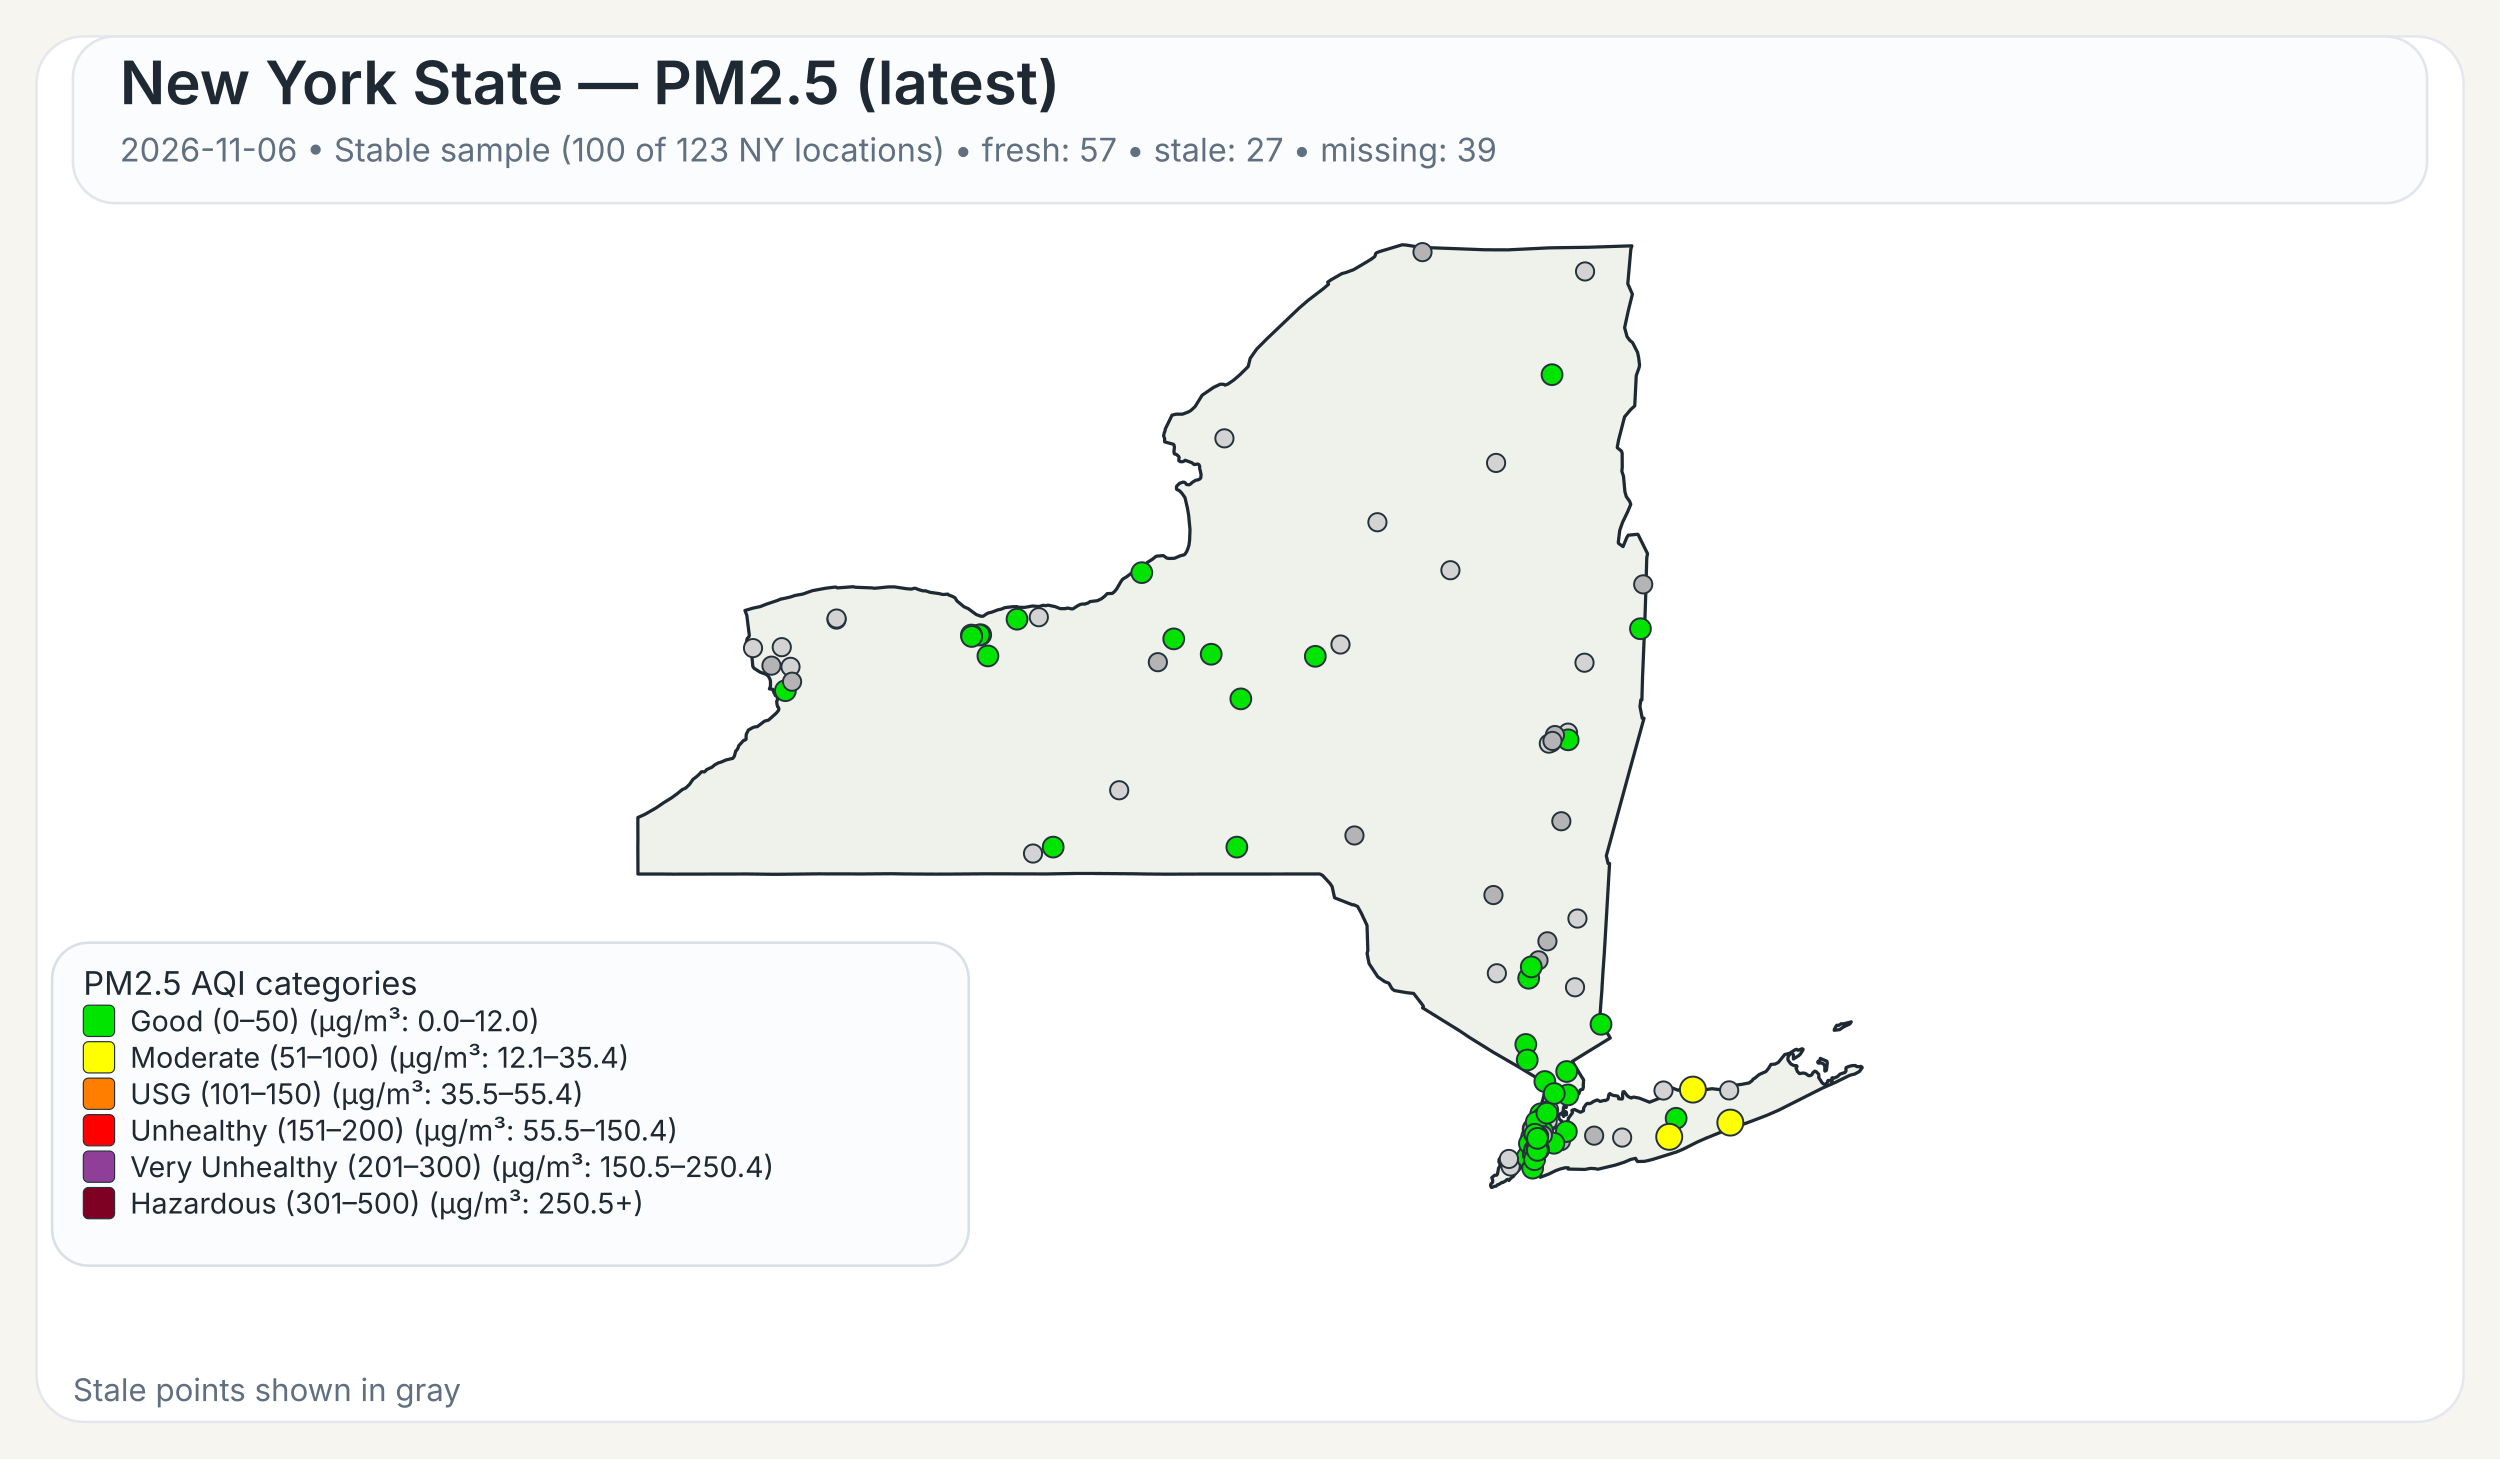
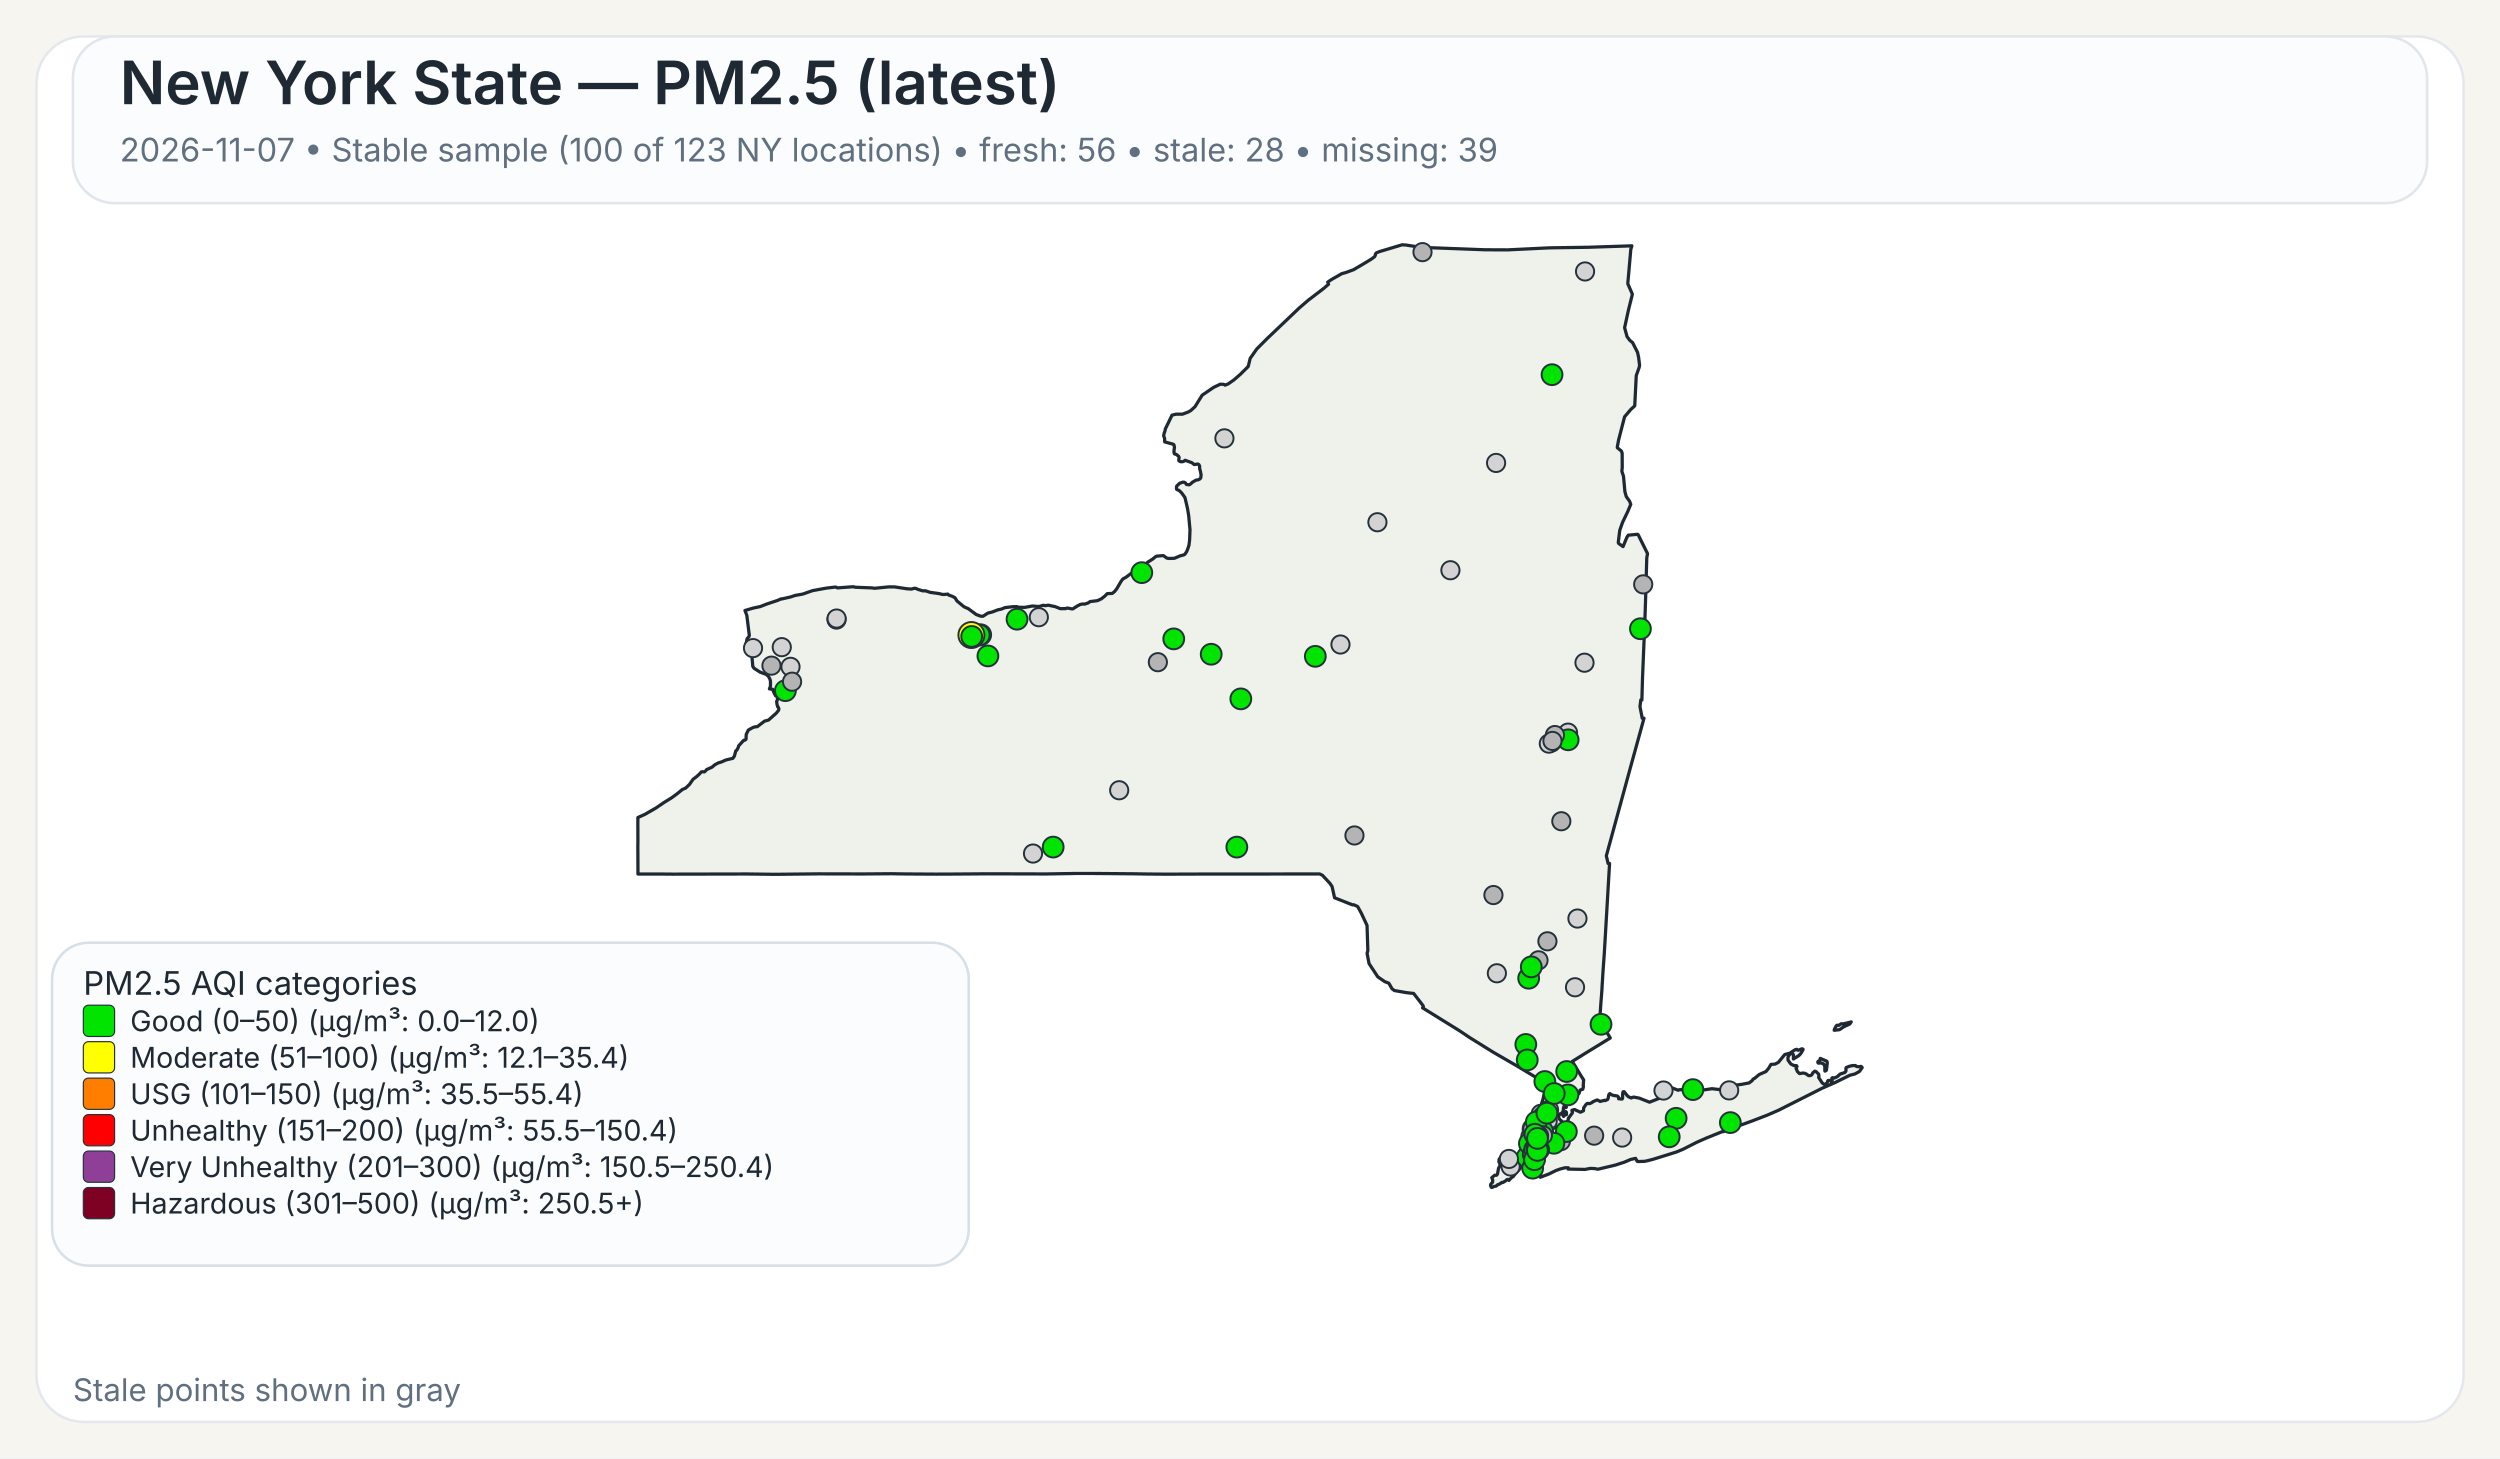
<svg xmlns="http://www.w3.org/2000/svg" width="960" height="560">
  <rect x="0" y="0" width="960" height="560" fill="#F7F5EF" />
  <rect x="14" y="14" width="932" height="532" rx="18" ry="18" fill="#FFFFFF" stroke="#E4E8EE" stroke-width="1" />
  <rect x="28" y="14" width="904" height="64" rx="16" ry="16" fill="#FBFCFD" stroke="#E1E6EB" stroke-width="1" />
  <text x="46" y="40" font-family="Public Sans, Inter, Aptos, Segoe UI, Arial, sans-serif" font-size="23" font-weight="600" fill="#1F2933">New York State — PM2.5 (latest)</text>
-   <text x="46" y="62" font-family="Public Sans, Inter, Aptos, Segoe UI, Arial, sans-serif" font-size="12.5" font-weight="400" fill="#607080">2026-11-06 • Stable sample (100 of 123 NY locations) • fresh: 57 • stale: 27 • missing: 39</text>
+   <text x="46" y="62" font-family="Public Sans, Inter, Aptos, Segoe UI, Arial, sans-serif" font-size="12.5" font-weight="400" fill="#607080">2026-11-07 • Stable sample (100 of 123 NY locations) • fresh: 56 • stale: 28 • missing: 39</text>
  <path d="M601.06,426.90 L601.23,426.83 L601.48,427.07 L601.55,427.32 L601.50,428.06 L601.28,428.08 L601.08,427.81 L601.04,427.27 L601.06,426.90 Z" fill="#EEF2EA" stroke="#1F2933" stroke-width="1.25" stroke-linejoin="round" />
  <path d="M585.16,439.66 L585.21,439.61 L585.24,439.63 L585.33,439.75 L585.00,440.50 L584.94,440.59 L584.83,440.54 L584.77,440.43 L584.80,440.38 L585.16,439.66 Z" fill="#EEF2EA" stroke="#1F2933" stroke-width="1.25" stroke-linejoin="round" />
  <path d="M579.00,452.87 L578.74,452.93 L578.02,453.54 L577.00,454.12 L576.75,454.04 L575.70,454.75 L575.07,454.93 L574.52,455.48 L573.72,455.58 L572.92,456.00 L572.71,455.95 L572.45,455.50 L572.36,455.05 L572.56,454.57 L573.14,454.01 L573.21,453.18 L572.85,452.21 L573.97,451.28 L574.68,451.28 L575.04,450.81 L575.45,448.53 L575.88,447.92 L575.97,447.53 L575.92,446.38 L575.63,446.32 L575.58,446.12 L575.66,445.16 L576.32,444.30 L576.87,444.03 L577.23,444.07 L577.46,444.30 L578.49,444.56 L580.44,444.30 L582.44,443.79 L583.07,443.83 L583.44,444.38 L583.57,445.77 L584.00,446.72 L584.43,447.38 L584.07,448.20 L583.53,448.95 L582.19,450.36 L580.96,451.93 L580.89,451.88 L580.35,452.27 L579.42,453.28 L579.25,452.99 L579.00,452.87 Z" fill="#EEF2EA" stroke="#1F2933" stroke-width="1.25" stroke-linejoin="round" />
  <path d="M698.65,407.28 L698.89,406.98 L698.98,406.42 L701.51,407.51 L701.69,408.12 L701.35,410.97 L700.83,411.31 L700.74,411.25 L700.74,409.57 L700.38,408.71 L700.19,408.52 L699.35,408.18 L698.24,408.24 L698.08,408.08 L698.02,407.81 L698.15,407.57 L698.65,407.28 Z" fill="#EEF2EA" stroke="#1F2933" stroke-width="1.25" stroke-linejoin="round" />
  <path d="M709.87,392.68 L710.87,392.40 L710.37,393.17 L709.71,393.51 L708.74,393.94 L707.77,394.42 L706.83,395.10 L706.37,395.39 L704.33,395.63 L704.44,395.18 L704.77,394.57 L705.12,393.94 L705.39,393.69 L706.11,393.74 L707.05,393.11 L707.70,393.19 L709.32,392.81 L709.87,392.68 Z" fill="#EEF2EA" stroke="#1F2933" stroke-width="1.25" stroke-linejoin="round" />
  <path d="M601.43,424.75 L601.44,424.82 L601.44,424.87 L601.44,424.97 L601.48,425.16 L601.44,425.24 L601.21,425.31 L600.95,425.08 L600.95,424.92 L601.10,424.88 L601.13,424.65 L601.23,424.58 L601.37,424.64 L601.42,424.70 L601.43,424.75 Z" fill="#EEF2EA" stroke="#1F2933" stroke-width="1.25" stroke-linejoin="round" />
  <path d="M623.05,163.10 L621.53,169.00 L621.04,171.61 L621.07,171.95 L622.62,173.20 L622.91,174.06 L622.94,179.46 L622.80,180.98 L623.43,182.92 L623.96,188.79 L624.50,190.70 L624.50,190.71 L625.79,192.51 L626.21,193.67 L625.60,195.12 L625.01,196.54 L623.06,200.59 L622.75,201.47 L621.98,203.67 L621.41,208.34 L621.56,208.68 L623.25,209.89 L624.72,206.33 L625.25,205.52 L628.84,205.16 L629.06,205.34 L632.45,212.18 L632.66,212.61 L632.36,214.21 L632.03,225.74 L632.03,225.80 L632.02,226.34 L632.00,227.05 L631.90,230.25 L631.64,238.09 L631.03,253.00 L630.74,259.97 L630.73,260.06 L630.73,260.23 L630.48,268.80 L630.08,268.74 L629.75,271.32 L630.61,275.80 L631.30,275.80 L628.80,284.88 L626.09,294.70 L622.63,307.38 L616.83,328.64 L617.50,331.57 L618.07,331.57 L617.02,349.62 L617.02,349.66 L616.71,354.88 L616.28,362.25 L616.04,366.27 L615.53,373.42 L615.30,377.22 L615.29,377.28 L615.29,377.35 L615.28,377.44 L615.28,377.49 L615.27,377.53 L615.19,379.03 L615.19,379.14 L615.18,379.18 L615.18,379.35 L615.17,379.49 L615.12,380.31 L615.09,380.73 L615.08,380.89 L614.72,385.46 L614.66,386.30 L614.29,391.98 L618.35,398.60 L616.75,399.56 L616.45,399.75 L610.52,403.39 L609.46,404.03 L609.01,404.31 L603.77,407.58 L605.77,410.89 L606.19,411.58 L606.62,412.29 L607.18,413.23 L608.08,414.62 L608.12,414.70 L607.96,416.83 L608.04,417.28 L607.81,418.17 L607.68,418.35 L607.54,418.27 L606.73,418.62 L606.42,419.73 L606.23,420.03 L605.55,420.48 L604.13,421.08 L603.54,421.65 L602.05,422.64 L600.59,424.82 L600.46,425.17 L600.38,425.37 L600.34,426.13 L600.15,426.98 L600.19,427.32 L600.39,427.51 L600.54,427.87 L600.54,428.09 L600.53,428.27 L600.60,428.55 L600.51,428.65 L600.44,428.71 L600.35,428.62 L600.18,428.29 L600.01,427.93 L600.10,427.54 L599.94,427.19 L599.85,427.21 L599.64,427.48 L599.51,427.81 L599.07,427.70 L598.72,427.92 L598.55,428.85 L598.57,429.17 L598.77,429.63 L599.21,430.17 L599.64,430.41 L600.31,431.59 L600.59,432.07 L600.90,432.04 L601.36,431.60 L601.36,431.60 L602.21,429.98 L602.19,429.51 L603.74,427.42 L603.84,427.11 L603.60,426.42 L603.67,426.33 L604.61,426.05 L606.88,427.09 L607.17,426.96 L608.05,426.54 L608.14,425.40 L608.93,424.24 L609.36,423.80 L609.77,423.70 L610.33,423.82 L611.26,423.43 L611.66,423.07 L613.16,422.42 L613.38,422.39 L614.46,422.95 L616.17,422.51 L616.43,422.62 L617.32,422.20 L617.49,421.82 L617.52,421.77 L617.81,420.28 L618.19,419.93 L618.22,419.96 L618.50,420.18 L618.60,420.26 L618.84,420.36 L619.48,420.63 L619.66,420.66 L619.90,420.69 L620.59,420.79 L621.03,420.85 L621.08,420.86 L621.49,421.26 L621.50,421.39 L621.55,421.93 L622.90,422.03 L623.09,421.64 L623.06,420.27 L623.21,419.33 L623.28,419.23 L623.69,419.22 L624.78,420.64 L625.29,421.11 L626.07,421.51 L626.50,421.62 L626.59,421.46 L627.35,421.28 L629.51,421.69 L629.51,421.69 L633.42,423.24 L638.19,421.34 L638.36,420.84 L638.45,419.18 L638.68,418.35 L640.49,417.89 L642.20,417.80 L644.45,418.67 L644.65,418.48 L647.29,418.32 L649.72,418.35 L652.18,418.65 L653.70,418.61 L657.40,418.06 L660.48,418.42 L661.32,417.62 L664.03,416.80 L665.53,416.46 L666.97,416.64 L668.73,416.40 L671.71,415.83 L672.90,414.88 L673.16,414.40 L673.82,414.05 L675.50,412.63 L678.13,411.46 L679.12,410.27 L680.04,408.74 L681.66,408.60 L682.91,407.93 L685.34,404.94 L686.69,404.59 L687.35,404.38 L689.21,403.16 L689.94,402.93 L690.28,403.23 L690.57,403.30 L691.93,402.73 L692.35,402.87 L692.38,403.11 L691.44,404.66 L690.75,405.35 L688.66,406.65 L688.68,405.06 L688.30,404.60 L687.92,404.54 L687.60,404.66 L687.09,405.06 L686.58,406.01 L686.59,407.08 L687.65,408.54 L688.81,409.15 L689.85,409.20 L690.06,409.50 L689.68,410.21 L690.24,411.51 L691.03,412.27 L692.17,412.06 L692.88,412.09 L693.59,412.39 L694.51,413.06 L695.19,413.03 L695.62,412.79 L695.84,412.56 L696.12,411.95 L696.83,411.38 L696.98,411.33 L697.37,411.49 L698.35,412.46 L698.48,413.14 L698.35,413.73 L699.60,415.66 L700.04,416.12 L700.44,416.32 L700.84,416.33 L701.58,415.93 L701.76,415.37 L701.81,415.13 L701.99,414.91 L702.86,414.89 L703.07,415.26 L703.12,415.25 L703.24,415.22 L703.45,415.13 L703.57,414.86 L703.45,414.38 L703.43,414.00 L703.70,413.83 L704.39,413.98 L705.62,413.37 L706.56,412.46 L708.48,411.82 L708.83,411.29 L708.88,410.85 L708.80,410.51 L708.92,409.94 L710.19,409.44 L711.31,409.19 L712.51,409.17 L712.73,409.44 L713.09,409.58 L714.27,409.63 L714.58,409.48 L714.99,409.75 L715.07,409.99 L714.02,411.45 L712.24,412.42 L710.34,412.90 L704.77,415.65 L699.71,417.88 L682.98,426.32 L678.57,428.24 L672.42,430.60 L662.20,434.30 L661.73,434.58 L661.49,434.51 L660.84,434.74 L655.19,437.03 L651.62,438.61 L646.31,441.30 L643.78,442.36 L638.41,444.04 L634.66,445.20 L632.83,445.67 L631.47,445.96 L631.32,445.96 L628.83,446.02 L628.63,445.87 L628.07,444.81 L626.15,445.24 L623.74,446.28 L621.85,446.89 L620.27,447.40 L613.61,448.98 L612.34,448.74 L610.73,448.66 L608.60,449.06 L605.36,448.99 L602.17,448.93 L602.19,448.77 L602.25,448.43 L600.97,448.42 L599.39,448.83 L599.07,448.91 L597.43,449.50 L594.79,450.81 L591.48,452.07 L591.48,451.26 L591.59,450.86 L591.41,450.49 L591.24,450.39 L590.88,450.18 L590.56,449.81 L590.00,449.87 L588.10,450.05 L587.46,450.03 L587.05,449.85 L586.87,449.72 L586.81,449.43 L587.15,448.99 L587.21,448.90 L587.49,448.42 L587.39,448.02 L586.94,447.62 L585.63,447.32 L585.23,446.64 L585.06,445.69 L585.31,444.71 L585.45,444.41 L585.68,443.96 L586.50,442.95 L586.37,441.37 L586.22,441.17 L586.16,441.08 L586.11,440.71 L586.29,440.19 L586.49,440.03 L586.59,439.53 L586.42,439.11 L586.13,438.91 L586.77,435.14 L587.04,434.58 L587.53,433.54 L588.00,432.56 L588.37,431.79 L590.66,426.98 L591.27,425.68 L591.55,425.09 L591.55,425.09 L591.90,424.00 L592.36,422.57 L592.47,422.24 L593.89,415.87 L593.37,415.86 L592.83,415.54 L585.14,410.91 L585.14,410.91 L582.09,409.08 L581.83,408.93 L574.90,404.92 L573.64,404.20 L565.84,399.35 L564.27,398.37 L560.37,395.76 L546.26,387.01 L546.57,386.68 L546.49,386.22 L542.83,381.48 L542.63,381.46 L540.06,381.17 L535.45,380.37 L534.54,379.69 L533.32,377.55 L531.70,376.93 L529.06,375.09 L525.71,370.01 L525.14,367.03 L524.96,366.10 L525.25,365.02 L524.94,355.37 L522.72,350.61 L521.32,348.08 L519.78,347.40 L519.41,347.49 L512.48,344.75 L511.52,340.44 L510.72,339.24 L507.79,336.09 L506.74,335.59 L502.43,335.60 L502.18,335.60 L499.75,335.60 L499.39,335.61 L499.35,335.61 L469.83,335.63 L469.66,335.63 L462.36,335.64 L461.30,335.63 L460.85,335.63 L460.00,335.64 L448.21,335.68 L447.85,335.68 L441.17,335.63 L440.91,335.63 L435.49,335.54 L435.46,335.54 L420.14,335.41 L418.99,335.41 L413.90,335.41 L413.83,335.41 L413.52,335.41 L412.93,335.41 L412.60,335.42 L411.23,335.45 L411.22,335.45 L408.74,335.48 L408.73,335.48 L401.77,335.60 L379.14,335.54 L372.91,335.59 L364.59,335.65 L360.26,335.66 L359.71,335.67 L347.88,335.60 L347.87,335.60 L342.30,335.51 L337.43,335.55 L331.40,335.60 L314.24,335.56 L297.70,335.74 L295.08,335.71 L287.13,335.61 L286.61,335.61 L258.23,335.67 L257.47,335.66 L253.93,335.63 L253.07,335.62 L253.07,335.63 L244.98,335.62 L244.93,325.04 L244.95,323.48 L244.96,322.52 L244.95,321.67 L244.95,321.16 L244.95,320.84 L244.93,316.08 L244.94,315.42 L244.94,313.93 L247.57,312.75 L251.88,310.27 L254.93,308.19 L257.77,306.44 L259.87,304.92 L262.02,303.17 L263.28,302.62 L264.74,301.24 L266.14,299.24 L267.54,298.19 L268.72,297.09 L269.32,296.39 L269.90,296.33 L270.33,296.44 L270.54,296.38 L271.04,295.92 L271.36,295.51 L273.40,294.60 L274.52,293.65 L275.81,292.96 L276.98,292.61 L278.76,291.83 L281.41,291.20 L282.01,290.34 L282.12,289.92 L282.55,288.31 L282.75,288.22 L283.00,287.95 L283.49,287.01 L283.63,286.42 L285.57,284.28 L285.90,284.29 L286.46,283.91 L286.55,282.02 L287.35,280.35 L289.13,279.36 L289.89,279.12 L290.78,279.05 L293.57,276.92 L295.12,276.50 L298.07,273.86 L298.97,272.76 L299.09,272.13 L298.79,271.45 L298.62,271.42 L298.36,270.43 L298.24,269.33 L298.55,268.66 L298.61,268.16 L298.25,267.28 L297.85,267.20 L297.24,266.09 L296.70,264.68 L295.46,264.54 L295.86,263.47 L295.86,261.59 L295.66,260.80 L295.08,259.71 L294.94,259.59 L294.28,258.99 L291.89,258.11 L289.57,256.64 L289.07,255.88 L288.57,250.10 L288.55,249.89 L286.78,249.43 L286.31,248.17 L286.88,245.30 L287.63,244.40 L287.73,243.95 L286.78,236.32 L286.06,234.43 L289.07,233.54 L291.93,232.93 L294.37,231.97 L298.62,230.55 L299.99,229.95 L300.12,230.02 L303.47,229.26 L305.29,228.66 L308.28,228.12 L312.00,226.81 L317.17,225.86 L320.65,225.44 L321.03,225.47 L321.59,225.76 L322.04,225.72 L327.70,225.30 L328.39,225.50 L334.82,225.75 L335.83,225.90 L341.09,225.38 L343.51,225.37 L348.32,226.10 L349.98,226.20 L350.03,226.20 L351.12,225.89 L351.79,225.98 L352.52,226.34 L354.31,226.87 L355.38,226.87 L357.13,227.45 L360.63,227.94 L361.77,228.24 L362.50,228.28 L363.98,228.13 L364.17,228.44 L365.74,229.01 L366.72,229.54 L367.48,230.77 L369.92,232.79 L370.31,233.07 L371.82,233.73 L373.38,234.88 L374.86,235.97 L376.42,236.57 L377.42,236.67 L379.40,235.40 L380.84,235.07 L383.21,234.17 L384.54,233.89 L385.93,233.32 L386.27,233.28 L386.83,233.22 L388.90,232.98 L390.48,232.95 L391.11,233.18 L393.48,233.24 L396.46,232.70 L398.89,232.91 L400.66,232.42 L401.43,232.58 L402.53,232.39 L405.18,232.95 L407.17,233.73 L409.20,233.71 L409.87,233.47 L411.66,233.83 L412.03,233.77 L413.80,232.63 L414.88,232.08 L415.91,231.92 L416.48,231.99 L417.81,231.55 L418.60,231.00 L421.39,230.66 L422.92,229.95 L424.23,228.91 L425.18,227.95 L425.69,227.93 L427.12,227.87 L427.93,227.21 L428.83,226.10 L430.44,223.32 L431.14,222.35 L431.96,221.89 L432.55,221.55 L435.18,219.53 L437.03,218.59 L437.61,217.92 L437.98,217.72 L438.51,217.88 L439.70,217.38 L440.56,215.99 L442.64,214.67 L443.82,213.70 L444.23,213.55 L446.72,213.34 L448.11,214.33 L448.97,214.45 L450.99,214.38 L453.20,213.43 L454.63,213.07 L455.05,212.77 L455.69,211.79 L456.17,210.59 L456.55,209.40 L456.81,207.36 L456.96,203.41 L456.73,200.97 L456.44,197.89 L455.97,195.10 L455.02,191.05 L453.78,189.32 L452.78,188.33 L452.13,188.08 L451.81,187.86 L451.74,187.30 L451.84,186.69 L452.22,186.31 L452.64,185.89 L453.10,185.51 L453.80,185.32 L454.18,185.14 L454.70,185.18 L455.13,185.37 L455.61,186.03 L456.63,186.18 L457.19,185.84 L457.91,185.17 L459.24,184.37 L460.00,184.28 L460.73,183.93 L461.08,183.54 L461.22,182.35 L460.90,180.72 L460.70,180.14 L460.66,179.72 L460.67,178.99 L460.38,178.40 L459.97,178.19 L458.56,178.39 L457.66,177.67 L455.09,176.75 L454.57,177.13 L454.12,177.30 L453.65,177.30 L453.29,177.28 L452.94,177.12 L452.67,176.90 L452.67,176.38 L452.79,175.72 L452.62,175.27 L451.89,174.63 L451.54,174.45 L451.01,174.30 L450.87,173.94 L450.80,173.54 L450.84,172.88 L450.99,171.72 L450.78,170.78 L450.56,170.60 L447.23,169.68 L447.20,168.34 L446.83,167.32 L447.02,166.42 L447.35,165.48 L447.50,164.69 L450.06,159.42 L451.61,159.04 L454.05,159.05 L456.36,158.18 L457.28,157.64 L458.88,156.17 L461.63,151.75 L465.96,148.79 L468.59,147.53 L469.94,147.58 L470.43,147.90 L471.65,147.40 L473.83,145.88 L476.29,143.74 L476.97,143.06 L479.31,140.74 L480.08,137.59 L482.60,134.01 L486.70,129.90 L498.91,118.26 L502.36,115.29 L508.27,110.78 L510.16,109.15 L509.83,108.34 L511.28,107.35 L515.25,105.08 L516.86,104.64 L519.80,103.55 L524.26,100.92 L526.51,99.55 L527.81,98.60 L528.14,98.00 L528.16,97.54 L528.55,97.08 L529.76,96.60 L538.43,94.00 L539.92,94.10 L544.47,94.80 L545.84,95.00 L570.26,95.91 L578.85,95.95 L585.96,95.61 L595.04,95.17 L609.91,94.95 L626.65,94.40 L626.23,95.73 L625.68,102.02 L625.07,108.95 L626.84,112.98 L625.33,119.03 L623.85,125.84 L624.79,129.27 L625.53,130.26 L625.83,130.68 L626.91,131.56 L626.91,131.56 L628.81,135.29 L629.22,137.19 L629.59,140.21 L629.45,141.06 L628.32,144.25 L627.83,154.15 L627.74,155.85 L626.19,157.27 L623.83,160.07 L623.05,163.10 Z" fill="#EEF2EA" stroke="#1F2933" stroke-width="1.25" stroke-linejoin="round" />
  <circle cx="574.80" cy="373.74" r="3.50" fill="lightgray" stroke="#24313A" stroke-width="0.75" />
  <circle cx="296.24" cy="255.61" r="3.50" fill="rgb(180,180,180)" stroke="#24313A" stroke-width="0.75" />
  <circle cx="585.91" cy="401.06" r="4.00" fill="#00E400" stroke="#24313A" stroke-width="0.75" />
  <circle cx="590.67" cy="430.08" r="3.50" fill="lightgray" stroke="#24313A" stroke-width="0.75" />
  <circle cx="587.01" cy="375.64" r="4.00" fill="#00E400" stroke="#24313A" stroke-width="0.75" />
  <circle cx="580.07" cy="447.93" r="3.50" fill="lightgray" stroke="#24313A" stroke-width="0.75" />
  <circle cx="528.93" cy="200.54" r="3.50" fill="lightgray" stroke="#24313A" stroke-width="0.75" />
  <circle cx="622.90" cy="436.82" r="3.50" fill="lightgray" stroke="#24313A" stroke-width="0.75" />
  <circle cx="321.22" cy="237.92" r="3.50" fill="lightgray" stroke="#24313A" stroke-width="0.75" />
  <circle cx="556.96" cy="218.97" r="3.50" fill="lightgray" stroke="#24313A" stroke-width="0.75" />
  <circle cx="574.50" cy="177.77" r="3.50" fill="lightgray" stroke="#24313A" stroke-width="0.75" />
  <circle cx="429.77" cy="303.46" r="3.50" fill="lightgray" stroke="#24313A" stroke-width="0.75" />
  <circle cx="514.74" cy="247.49" r="3.50" fill="lightgray" stroke="#24313A" stroke-width="0.75" />
  <circle cx="470.18" cy="168.33" r="3.50" fill="lightgray" stroke="#24313A" stroke-width="0.75" />
  <circle cx="376.59" cy="243.75" r="4.00" fill="#00E400" stroke="#24313A" stroke-width="0.75" />
-   <circle cx="591.63" cy="427.72" r="4.00" fill="#00E400" stroke="#24313A" stroke-width="0.75" />
+   <circle cx="591.63" cy="427.72" r="3.50" fill="rgb(180,180,180)" stroke="#24313A" stroke-width="0.75" />
  <circle cx="593.40" cy="430.37" r="3.50" fill="lightgray" stroke="#24313A" stroke-width="0.75" />
  <circle cx="593.93" cy="437.51" r="4.00" fill="#00E400" stroke="#24313A" stroke-width="0.75" />
  <circle cx="602.12" cy="281.33" r="3.50" fill="lightgray" stroke="#24313A" stroke-width="0.75" />
  <circle cx="398.91" cy="237.01" r="3.50" fill="lightgray" stroke="#24313A" stroke-width="0.75" />
  <circle cx="598.03" cy="436.67" r="4.00" fill="#00E400" stroke="#24313A" stroke-width="0.75" />
  <circle cx="595.98" cy="143.88" r="4.00" fill="#00E400" stroke="#24313A" stroke-width="0.75" />
  <circle cx="601.61" cy="411.46" r="4.00" fill="#00E400" stroke="#24313A" stroke-width="0.75" />
  <circle cx="608.45" cy="254.48" r="3.50" fill="lightgray" stroke="#24313A" stroke-width="0.75" />
  <circle cx="604.81" cy="379.11" r="3.50" fill="lightgray" stroke="#24313A" stroke-width="0.75" />
  <circle cx="588.51" cy="437.27" r="3.50" fill="rgb(180,180,180)" stroke="#24313A" stroke-width="0.75" />
  <circle cx="465.10" cy="251.23" r="4.00" fill="#00E400" stroke="#24313A" stroke-width="0.75" />
  <circle cx="396.68" cy="327.76" r="3.50" fill="lightgray" stroke="#24313A" stroke-width="0.75" />
  <circle cx="643.63" cy="429.43" r="4.00" fill="#00E400" stroke="#24313A" stroke-width="0.75" />
  <circle cx="586.47" cy="444.33" r="4.00" fill="#00E400" stroke="#24313A" stroke-width="0.75" />
  <circle cx="303.55" cy="256.06" r="3.50" fill="lightgray" stroke="#24313A" stroke-width="0.75" />
  <circle cx="602.17" cy="284.09" r="4.00" fill="#00E400" stroke="#24313A" stroke-width="0.75" />
  <circle cx="301.59" cy="265.22" r="4.00" fill="#00E400" stroke="#24313A" stroke-width="0.75" />
  <circle cx="321.26" cy="237.52" r="3.50" fill="lightgray" stroke="#24313A" stroke-width="0.75" />
  <circle cx="612.15" cy="436.09" r="3.50" fill="rgb(180,180,180)" stroke="#24313A" stroke-width="0.75" />
  <circle cx="587.88" cy="438.53" r="3.50" fill="rgb(180,180,180)" stroke="#24313A" stroke-width="0.75" />
  <circle cx="591.83" cy="440.12" r="3.50" fill="lightgray" stroke="#24313A" stroke-width="0.75" />
  <circle cx="594.32" cy="430.48" r="3.50" fill="lightgray" stroke="#24313A" stroke-width="0.75" />
  <circle cx="594.83" cy="426.21" r="3.50" fill="lightgray" stroke="#24313A" stroke-width="0.75" />
  <circle cx="605.74" cy="352.72" r="3.50" fill="lightgray" stroke="#24313A" stroke-width="0.75" />
  <circle cx="664.00" cy="418.71" r="3.50" fill="lightgray" stroke="#24313A" stroke-width="0.75" />
  <circle cx="546.24" cy="96.82" r="3.50" fill="rgb(180,180,180)" stroke="#24313A" stroke-width="0.75" />
  <circle cx="638.78" cy="418.76" r="3.50" fill="lightgray" stroke="#24313A" stroke-width="0.75" />
  <circle cx="304.16" cy="261.77" r="3.50" fill="rgb(180,180,180)" stroke="#24313A" stroke-width="0.75" />
  <circle cx="598.43" cy="436.52" r="4.00" fill="#00E400" stroke="#24313A" stroke-width="0.75" />
  <circle cx="376.03" cy="243.84" r="4.00" fill="#00E400" stroke="#24313A" stroke-width="0.75" />
  <circle cx="592.26" cy="428.72" r="3.50" fill="rgb(180,180,180)" stroke="#24313A" stroke-width="0.75" />
  <circle cx="579.43" cy="445.03" r="3.50" fill="lightgray" stroke="#24313A" stroke-width="0.75" />
  <circle cx="602.08" cy="420.44" r="4.00" fill="#00E400" stroke="#24313A" stroke-width="0.75" />
  <circle cx="590.18" cy="441.64" r="3.50" fill="rgb(180,180,180)" stroke="#24313A" stroke-width="0.75" />
  <circle cx="520.11" cy="320.82" r="3.50" fill="rgb(180,180,180)" stroke="#24313A" stroke-width="0.75" />
  <circle cx="601.48" cy="434.51" r="3.50" fill="rgb(180,180,180)" stroke="#24313A" stroke-width="0.75" />
  <circle cx="598.28" cy="436.62" r="3.50" fill="rgb(180,180,180)" stroke="#24313A" stroke-width="0.75" />
  <circle cx="601.48" cy="434.52" r="3.50" fill="lightgray" stroke="#24313A" stroke-width="0.75" />
  <circle cx="608.66" cy="104.24" r="3.50" fill="lightgray" stroke="#24313A" stroke-width="0.75" />
-   <circle cx="373.02" cy="243.85" r="4.00" fill="#00E400" stroke="#24313A" stroke-width="0.75" />
+   <circle cx="373.02" cy="243.85" r="5.00" fill="#FFFF00" stroke="#24313A" stroke-width="0.75" />
  <circle cx="598.27" cy="436.67" r="3.50" fill="lightgray" stroke="#24313A" stroke-width="0.75" />
  <circle cx="598.28" cy="436.62" r="3.50" fill="lightgray" stroke="#24313A" stroke-width="0.75" />
  <circle cx="587.67" cy="436.46" r="3.50" fill="lightgray" stroke="#24313A" stroke-width="0.75" />
  <circle cx="590.79" cy="368.76" r="3.50" fill="rgb(180,180,180)" stroke="#24313A" stroke-width="0.75" />
  <circle cx="593.22" cy="415.30" r="4.00" fill="#00E400" stroke="#24313A" stroke-width="0.75" />
  <circle cx="590.92" cy="439.03" r="4.00" fill="#00E400" stroke="#24313A" stroke-width="0.75" />
  <circle cx="300.20" cy="248.51" r="3.50" fill="lightgray" stroke="#24313A" stroke-width="0.75" />
  <circle cx="588.55" cy="448.58" r="4.00" fill="#00E400" stroke="#24313A" stroke-width="0.75" />
  <circle cx="592.77" cy="438.21" r="3.50" fill="lightgray" stroke="#24313A" stroke-width="0.75" />
  <circle cx="592.77" cy="438.23" r="3.50" fill="rgb(180,180,180)" stroke="#24313A" stroke-width="0.75" />
  <circle cx="592.78" cy="438.21" r="3.50" fill="rgb(180,180,180)" stroke="#24313A" stroke-width="0.75" />
  <circle cx="592.81" cy="438.17" r="3.50" fill="rgb(180,180,180)" stroke="#24313A" stroke-width="0.75" />
  <circle cx="592.70" cy="438.35" r="3.50" fill="rgb(180,180,180)" stroke="#24313A" stroke-width="0.75" />
  <circle cx="592.76" cy="438.20" r="3.50" fill="lightgray" stroke="#24313A" stroke-width="0.75" />
  <circle cx="592.66" cy="438.26" r="3.50" fill="lightgray" stroke="#24313A" stroke-width="0.75" />
  <circle cx="599.38" cy="438.19" r="3.50" fill="rgb(180,180,180)" stroke="#24313A" stroke-width="0.75" />
  <circle cx="474.95" cy="325.29" r="4.00" fill="#00E400" stroke="#24313A" stroke-width="0.75" />
  <circle cx="588.70" cy="433.55" r="4.00" fill="#00E400" stroke="#24313A" stroke-width="0.75" />
  <circle cx="601.48" cy="434.52" r="4.00" fill="#00E400" stroke="#24313A" stroke-width="0.75" />
  <circle cx="629.93" cy="241.44" r="4.00" fill="#00E400" stroke="#24313A" stroke-width="0.75" />
  <circle cx="599.55" cy="315.36" r="3.50" fill="rgb(180,180,180)" stroke="#24313A" stroke-width="0.75" />
  <circle cx="588.57" cy="437.98" r="3.50" fill="lightgray" stroke="#24313A" stroke-width="0.75" />
  <circle cx="595.75" cy="285.13" r="3.50" fill="rgb(180,180,180)" stroke="#24313A" stroke-width="0.75" />
  <circle cx="589.13" cy="443.87" r="4.00" fill="#00E400" stroke="#24313A" stroke-width="0.75" />
  <circle cx="594.21" cy="361.46" r="3.50" fill="rgb(180,180,180)" stroke="#24313A" stroke-width="0.75" />
  <circle cx="614.79" cy="393.33" r="4.00" fill="#00E400" stroke="#24313A" stroke-width="0.75" />
  <circle cx="664.45" cy="431.08" r="3.50" fill="lightgray" stroke="#24313A" stroke-width="0.75" />
  <circle cx="597.09" cy="282.26" r="3.50" fill="rgb(180,180,180)" stroke="#24313A" stroke-width="0.75" />
  <circle cx="573.48" cy="343.70" r="3.50" fill="rgb(180,180,180)" stroke="#24313A" stroke-width="0.75" />
  <circle cx="373.13" cy="244.40" r="4.00" fill="#00E400" stroke="#24313A" stroke-width="0.75" />
  <circle cx="590.03" cy="441.87" r="4.00" fill="#00E400" stroke="#24313A" stroke-width="0.75" />
-   <circle cx="664.45" cy="431.08" r="5.00" fill="#FFFF00" stroke="#24313A" stroke-width="0.75" />
+   <circle cx="664.45" cy="431.08" r="4.00" fill="#00E400" stroke="#24313A" stroke-width="0.75" />
  <circle cx="596.83" cy="419.91" r="4.00" fill="#00E400" stroke="#24313A" stroke-width="0.75" />
-   <circle cx="640.98" cy="436.54" r="5.00" fill="#FFFF00" stroke="#24313A" stroke-width="0.75" />
+   <circle cx="640.98" cy="436.54" r="4.00" fill="#00E400" stroke="#24313A" stroke-width="0.75" />
  <circle cx="587.29" cy="439.12" r="4.00" fill="#00E400" stroke="#24313A" stroke-width="0.75" />
  <circle cx="589.23" cy="444.79" r="4.00" fill="#00E400" stroke="#24313A" stroke-width="0.75" />
  <circle cx="588.46" cy="433.42" r="3.50" fill="rgb(180,180,180)" stroke="#24313A" stroke-width="0.75" />
  <circle cx="592.37" cy="434.42" r="4.00" fill="#00E400" stroke="#24313A" stroke-width="0.75" />
  <circle cx="594.75" cy="285.55" r="3.50" fill="lightgray" stroke="#24313A" stroke-width="0.75" />
  <circle cx="630.99" cy="224.40" r="3.50" fill="rgb(180,180,180)" stroke="#24313A" stroke-width="0.75" />
  <circle cx="590.52" cy="437.49" r="4.00" fill="#00E400" stroke="#24313A" stroke-width="0.75" />
  <circle cx="589.94" cy="430.85" r="4.00" fill="#00E400" stroke="#24313A" stroke-width="0.75" />
-   <circle cx="650.08" cy="418.41" r="5.00" fill="#FFFF00" stroke="#24313A" stroke-width="0.75" />
+   <circle cx="650.08" cy="418.41" r="4.00" fill="#00E400" stroke="#24313A" stroke-width="0.75" />
  <circle cx="596.15" cy="284.52" r="3.50" fill="rgb(180,180,180)" stroke="#24313A" stroke-width="0.75" />
  <circle cx="588.77" cy="443.25" r="4.00" fill="#00E400" stroke="#24313A" stroke-width="0.75" />
  <circle cx="596.70" cy="439.01" r="4.00" fill="#00E400" stroke="#24313A" stroke-width="0.75" />
  <circle cx="390.54" cy="237.77" r="4.00" fill="#00E400" stroke="#24313A" stroke-width="0.75" />
  <circle cx="589.36" cy="441.38" r="4.00" fill="#00E400" stroke="#24313A" stroke-width="0.75" />
  <circle cx="450.72" cy="245.33" r="4.00" fill="#00E400" stroke="#24313A" stroke-width="0.75" />
  <circle cx="444.62" cy="254.28" r="3.50" fill="rgb(180,180,180)" stroke="#24313A" stroke-width="0.75" />
  <circle cx="379.36" cy="251.88" r="4.00" fill="#00E400" stroke="#24313A" stroke-width="0.75" />
  <circle cx="594.02" cy="427.45" r="4.00" fill="#00E400" stroke="#24313A" stroke-width="0.75" />
  <circle cx="592.46" cy="435.94" r="3.50" fill="rgb(180,180,180)" stroke="#24313A" stroke-width="0.75" />
  <circle cx="289.16" cy="248.87" r="3.50" fill="lightgray" stroke="#24313A" stroke-width="0.75" />
  <circle cx="505.08" cy="252.03" r="4.00" fill="#00E400" stroke="#24313A" stroke-width="0.75" />
  <circle cx="590.51" cy="436.23" r="4.00" fill="#00E400" stroke="#24313A" stroke-width="0.75" />
  <circle cx="589.41" cy="435.56" r="4.00" fill="#00E400" stroke="#24313A" stroke-width="0.75" />
  <circle cx="438.45" cy="219.90" r="4.00" fill="#00E400" stroke="#24313A" stroke-width="0.75" />
  <circle cx="589.25" cy="445.32" r="4.00" fill="#00E400" stroke="#24313A" stroke-width="0.75" />
  <circle cx="590.82" cy="441.48" r="4.00" fill="#00E400" stroke="#24313A" stroke-width="0.75" />
  <circle cx="476.48" cy="268.37" r="4.00" fill="#00E400" stroke="#24313A" stroke-width="0.75" />
  <circle cx="404.42" cy="325.28" r="4.00" fill="#00E400" stroke="#24313A" stroke-width="0.75" />
  <circle cx="586.46" cy="407.02" r="4.00" fill="#00E400" stroke="#24313A" stroke-width="0.75" />
  <circle cx="590.18" cy="440.88" r="4.00" fill="#00E400" stroke="#24313A" stroke-width="0.75" />
  <circle cx="590.36" cy="441.75" r="4.00" fill="#00E400" stroke="#24313A" stroke-width="0.75" />
  <circle cx="588.01" cy="371.28" r="4.00" fill="#00E400" stroke="#24313A" stroke-width="0.75" />
  <circle cx="590.39" cy="437.14" r="4.00" fill="#00E400" stroke="#24313A" stroke-width="0.75" />
  <rect x="20" y="362" width="352" height="124" rx="14" ry="14" fill="#FBFCFD" stroke="#D8E0E7" stroke-width="1" />
  <text x="32" y="382" font-family="Inter, Aptos, Segoe UI, Arial, sans-serif" font-size="12.5" fill="#1F2933">PM2.5 AQI categories</text>
  <rect x="32" y="386" width="12" height="12" rx="2" ry="2" fill="#00E400" stroke="#24313A" stroke-width="0.45" />
  <text x="50" y="396" font-family="Inter, Aptos, Segoe UI, Arial, sans-serif" font-size="11" fill="#1F2933">Good (0–50)  (µg/m³: 0.0–12.0)</text>
  <rect x="32" y="400" width="12" height="12" rx="2" ry="2" fill="#FFFF00" stroke="#24313A" stroke-width="0.45" />
  <text x="50" y="410" font-family="Inter, Aptos, Segoe UI, Arial, sans-serif" font-size="11" fill="#1F2933">Moderate (51–100)  (µg/m³: 12.1–35.4)</text>
  <rect x="32" y="414" width="12" height="12" rx="2" ry="2" fill="#FF7E00" stroke="#24313A" stroke-width="0.45" />
  <text x="50" y="424" font-family="Inter, Aptos, Segoe UI, Arial, sans-serif" font-size="11" fill="#1F2933">USG (101–150)  (µg/m³: 35.5–55.4)</text>
  <rect x="32" y="428" width="12" height="12" rx="2" ry="2" fill="#FF0000" stroke="#24313A" stroke-width="0.45" />
  <text x="50" y="438" font-family="Inter, Aptos, Segoe UI, Arial, sans-serif" font-size="11" fill="#1F2933">Unhealthy (151–200)  (µg/m³: 55.5–150.4)</text>
  <rect x="32" y="442" width="12" height="12" rx="2" ry="2" fill="#8F3F97" stroke="#24313A" stroke-width="0.45" />
  <text x="50" y="452" font-family="Inter, Aptos, Segoe UI, Arial, sans-serif" font-size="11" fill="#1F2933">Very Unhealthy (201–300)  (µg/m³: 150.5–250.4)</text>
  <rect x="32" y="456" width="12" height="12" rx="2" ry="2" fill="#7E0023" stroke="#24313A" stroke-width="0.45" />
  <text x="50" y="466" font-family="Inter, Aptos, Segoe UI, Arial, sans-serif" font-size="11" fill="#1F2933">Hazardous (301–500)  (µg/m³: 250.5+)</text>
  <text x="28" y="538" font-family="Inter, Aptos, Segoe UI, Arial, sans-serif" font-size="12" fill="#607080">Stale points shown in gray</text>
</svg>
